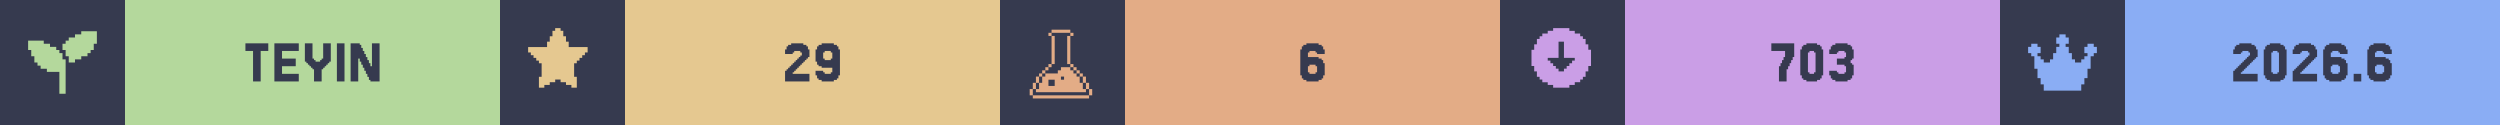
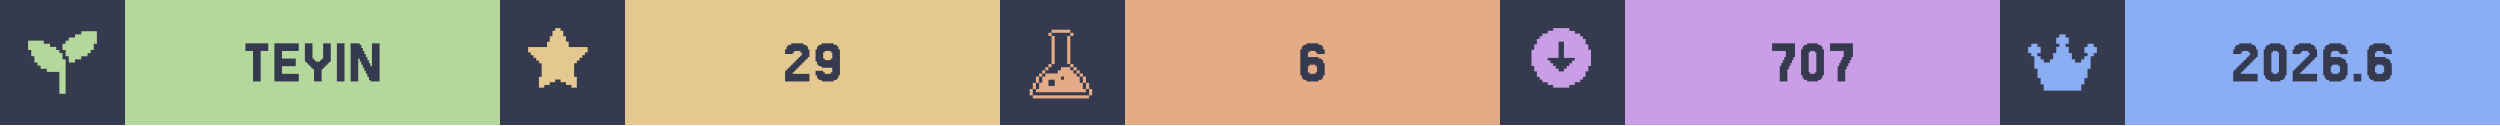
<svg xmlns="http://www.w3.org/2000/svg" width="1200" viewBox="0 0 200 10">
  <g>
    <rect width="200" height="10" fill="#363a4f" />
    <g class="badge" transform="translate(0 0)">
      <path transform="translate(2 2) scale(0.25)" fill="#b4d89c" d="M 18 2 L 18 3 L 16 3 L 16 4 L 14 4 L 14 5 L 13 5 L 13 6 L 12 6 L 12 8 L 13 8 L 13 10 L 14 10 L 14 12 L 16 12 L 16 11 L 18 11 L 18 10 L 20 10 L 20 9 L 21 9 L 21 8 L 22 8 L 22 6 L 23 6 L 23 2 L 18 2 z M 1 5 L 1 8 L 2 8 L 2 10 L 3 10 L 3 12 L 4 12 L 4 13 L 5 13 L 5 14 L 7 14 L 7 15 L 11 15 L 11 22 L 13 22 L 13 11 L 12 11 L 12 9 L 11 9 L 11 8 L 10 8 L 10 7 L 8 7 L 8 6 L 6 6 L 6 5 L 1 5 z" />
      <rect fill="#b4d89c" width="30" height="10" x="10" y="0" />
      <path fill="#363a4f" d="M21.463 3.467V4.077H20.854V6.516H20.244V4.077H19.634V3.467Z M23.902 5.907V6.516H21.951V3.467H23.902V4.077H22.561V4.687H23.659V5.297H22.561V5.907Z M25.122 5.541H25V5.419H24.878V5.297H24.756V5.175H24.634V5.053H24.512V4.931H24.39V3.467H25V4.687H25.122V4.809H25.244V4.931H25.61V4.809H25.732V4.687H25.854V3.467H26.463V4.931H26.341V5.053H26.22V5.175H26.098V5.297H25.976V5.419H25.854V5.541H25.732V6.516H25.122Z M27.561 3.467V6.516H26.951V3.467Z M29.756 5.297V3.467H30.366V6.516H29.634V6.394H29.512V6.15H29.39V5.907H29.268V5.663H29.146V5.419H29.024V5.175H28.902V4.931H28.78V4.687H28.659V6.516H28.049V3.467H28.78V3.589H28.902V3.833H29.024V4.077H29.146V4.321H29.268V4.565H29.39V4.809H29.512V5.053H29.634V5.297Z" />
    </g>
    <g class="badge" transform="translate(40 0)">
      <path transform="" fill="#e5c890" d="M5.929 6.145h.216v.866h-.433v-.217H5.28v-.216h-.432v-.216h-.433v.216H3.98v.216h-.433v.217h-.433v-.866h.217V5.063h-.217v-.216H2.9V4.63h-.217v-.216h-.216v-.217H2.25v-.432h1.515v-.433h.216v-.433h.216v-.433h.217V2.25h.433v.216h.216v.433h.216v.433h.217v.433H7.01v.432h-.217v.217h-.216v.216h-.216v.217h-.217v.216H5.93z" />
      <rect fill="#e5c890" width="30" height="10" x="10" y="0" />
      <path fill="#363a4f" d="M23.537 5.663V5.785H23.415V5.907H24.756V6.516H22.805V5.663H22.927V5.541H23.049V5.419H23.171V5.297H23.293V5.175H23.415V5.053H23.537V4.931H23.659V4.809H23.78V4.687H23.902V4.565H24.024V4.443H24.146V4.199H24.024V4.077H23.537V4.199H23.415V4.321H22.805V3.955H22.927V3.711H23.049V3.589H23.293V3.467H24.268V3.589H24.512V3.711H24.634V3.955H24.756V4.565H24.634V4.687H24.512V4.809H24.39V4.931H24.268V5.053H24.146V5.175H24.024V5.297H23.902V5.419H23.78V5.541H23.659V5.663Z M26.585 4.687V4.199H26.463V4.077H25.976V4.199H25.854V4.687H25.976V4.809H26.463V4.687ZM25.366 6.272V6.029H25.244V5.663H25.854V5.785H25.976V5.907H26.463V5.785H26.585V5.419H25.732V5.297H25.488V5.175H25.366V4.931H25.244V3.955H25.366V3.711H25.488V3.589H25.732V3.467H26.707V3.589H26.951V3.711H27.073V3.955H27.195V6.029H27.073V6.272H26.951V6.394H26.707V6.516H25.732V6.394H25.488V6.272Z" />
    </g>
    <g class="badge" transform="translate(80 0)">
      <path transform="translate(2 2) scale(0.25)" fill="#e3ac86" d="M 8.502 1.5 L 8.502 2.5 L 14.504 2.5 L 14.504 1.5 L 8.502 1.5 z M 14.504 2.5 L 14.504 3.5 L 15.504 3.5 L 15.504 2.5 L 14.504 2.5 z M 14.504 3.5 L 13.502 3.5 L 13.502 12.502 L 14.504 12.502 L 14.504 3.5 z M 14.504 12.502 L 14.504 13.502 L 15.504 13.502 L 15.504 12.502 L 14.504 12.502 z M 15.504 13.502 L 15.504 14.504 L 16.504 14.504 L 16.504 15.504 L 17.504 15.504 L 17.504 16.504 L 18.504 16.504 L 18.504 15.502 L 17.504 15.502 L 17.504 14.502 L 16.504 14.502 L 16.504 13.502 L 15.504 13.502 z M 18.504 16.504 L 18.504 18.504 L 19.504 18.504 L 19.504 16.504 L 18.504 16.504 z M 19.504 18.504 L 19.504 20.504 L 20.504 20.504 L 20.504 18.504 L 19.504 18.504 z M 20.504 20.504 L 20.504 22.504 L 21.504 22.504 L 21.504 20.504 L 20.504 20.504 z M 19.504 20.504 L 18.504 20.504 L 18.504 18.504 L 17.504 18.504 L 17.504 16.504 L 16.504 16.504 L 16.504 15.504 L 15.504 15.504 L 15.504 14.504 L 14.504 14.504 L 14.504 13.502 L 11.502 13.502 L 11.502 14.504 L 10.502 14.504 L 10.502 15.504 L 6.502 15.504 L 6.502 16.504 L 5.5 16.504 L 5.5 18.504 L 4.5 18.504 L 4.5 20.504 L 3.5 20.504 L 3.5 21.504 L 19.504 21.504 L 19.504 20.504 z M 3.5 20.504 L 3.5 18.504 L 2.5 18.504 L 2.5 20.504 L 3.5 20.504 z M 2.5 20.504 L 1.5 20.504 L 1.5 22.504 L 2.5 22.504 L 2.5 20.504 z M 3.5 18.504 L 4.5 18.504 L 4.5 16.504 L 3.5 16.504 L 3.5 18.504 z M 4.5 16.504 L 5.5 16.504 L 5.5 15.504 L 6.502 15.504 L 6.502 14.504 L 7.502 14.504 L 7.502 13.502 L 6.502 13.502 L 6.502 14.502 L 5.5 14.502 L 5.5 15.502 L 4.5 15.502 L 4.5 16.504 z M 7.502 13.502 L 8.502 13.502 L 8.502 12.502 L 7.502 12.502 L 7.502 13.502 z M 8.502 12.502 L 9.502 12.502 L 9.502 3.5 L 8.502 3.5 L 8.502 12.502 z M 8.502 3.5 L 8.502 2.5 L 7.502 2.5 L 7.502 3.5 L 8.502 3.5 z M 11.502 16.504 L 12.502 16.504 L 12.502 17.504 L 11.502 17.504 L 11.502 16.504 z M 7.502 17.504 L 9.502 17.504 L 9.502 19.504 L 7.502 19.504 L 7.502 17.504 z M 2.5 22.506 L 2.5 23.506 L 20.504 23.506 L 20.504 22.506 L 2.5 22.506 z" />
      <rect fill="#e3ac86" width="30" height="10" x="10" y="0" />
      <path fill="#363a4f" d="M24.756 5.785V5.907H25.244V5.785H25.366V5.297H25.244V5.175H24.756V5.297H24.634V5.785ZM24.634 4.565H25.488V4.687H25.732V4.809H25.854V5.053H25.976V6.029H25.854V6.272H25.732V6.394H25.488V6.516H24.512V6.394H24.268V6.272H24.146V6.029H24.024V3.955H24.146V3.711H24.268V3.589H24.512V3.467H25.488V3.589H25.732V3.711H25.854V3.955H25.976V4.321H25.366V4.199H25.244V4.077H24.756V4.199H24.634Z" />
    </g>
    <g class="badge" transform="translate(120 0)">
      <path transform="" fill="#ca9ee6" d="M5.55 6.794h.432v-.216h.433v-.216h.216v-.217h.217v-.433h.216V5.28h.217V3.981h-.217v-.433h-.216v-.433h-.217V2.9h-.216v-.217h-.433v-.216h-.433V2.25h-1.298v.216h-.433v.216h-.433V2.9h-.216v.216h-.217v.433h-.216v.433h-.217v1.298h.217v.433h.216v.433h.217v.217h.216v.216h.433v.216h.433v.217h1.298zm-1.083-1.298v-.217h-.216v-.216h-.217v-.216h-.216V4.63h.866V3.332h.432V4.63h.866v.217h-.216v.216h-.217v.216h-.216v.217h-.217v.216h-.432v-.216z" />
      <rect fill="#ca9ee6" width="30" height="10" x="10" y="0" />
-       <path fill="#363a4f" d="M22.439 5.297V5.053H22.561V4.809H22.683V4.565H22.805V4.077H21.707V3.467H23.537V4.565H23.415V4.809H23.293V5.053H23.171V5.297H23.049V5.541H22.927V6.516H22.317V5.297Z M25.732 6.029V6.272H25.61V6.394H25.366V6.516H24.512V6.394H24.268V6.272H24.146V6.029H24.024V3.955H24.146V3.711H24.268V3.589H24.512V3.467H25.366V3.589H25.61V3.711H25.732V3.955H25.854V6.029ZM24.756 5.785V5.907H25.122V5.785H25.244V4.199H25.122V4.077H24.756V4.199H24.634V5.785Z M26.951 5.663V5.785H27.073V5.907H27.561V5.785H27.683V5.297H27.561V5.175H26.951V4.687H27.561V4.565H27.683V4.199H27.561V4.077H27.073V4.199H26.951V4.321H26.341V3.955H26.463V3.711H26.585V3.589H26.829V3.467H27.805V3.589H28.049V3.711H28.171V3.955H28.293V4.687H28.171V4.809H28.049V5.053H28.171V5.175H28.293V6.029H28.171V6.272H28.049V6.394H27.805V6.516H26.829V6.394H26.585V6.272H26.463V6.029H26.341V5.663Z" />
+       <path fill="#363a4f" d="M22.5 5.297V5.053H22.622V4.809H22.744V4.565H22.866V4.077H21.768V3.467H23.598V4.565H23.476V4.809H23.354V5.053H23.232V5.297H23.11V5.541H22.988V6.516H22.378V5.297Z M25.793 6.029V6.272H25.671V6.394H25.427V6.516H24.573V6.394H24.329V6.272H24.207V6.029H24.085V3.955H24.207V3.711H24.329V3.589H24.573V3.467H25.427V3.589H25.671V3.711H25.793V3.955H25.915V6.029ZM24.817 5.785V5.907H25.183V5.785H25.305V4.199H25.183V4.077H24.817V4.199H24.695V5.785Z M27.134 5.297V5.053H27.256V4.809H27.378V4.565H27.5V4.077H26.402V3.467H28.232V4.565H28.11V4.809H27.988V5.053H27.866V5.297H27.744V5.541H27.622V6.516H27.012V5.297Z" />
    </g>
    <g class="badge" transform="translate(160 0)">
      <path transform="translate(2 2) scale(0.25)" fill="#8aadf4" d="M23 7v2h-1v1h-1v4h-1v3h-1v2h-1v2H6v-2H5v-2H4v-3H3v-4H2V9H1V7h1V6h2v1h1v2H4v1h1v1h1v1h2v-1h1V9h1V7h1V6h-1V4h1V3h2v1h1v2h-1v1h1v2h1v2h1v1h2v-1h1v-1h1V9h-1V7h1V6h2v1z" />
      <rect fill="#8aadf4" width="30" height="10" x="10" y="0" />
      <path fill="#363a4f" d="M19.39 5.663V5.785H19.268V5.907H20.61V6.516H18.659V5.663H18.78V5.541H18.902V5.419H19.024V5.297H19.146V5.175H19.268V5.053H19.39V4.931H19.512V4.809H19.634V4.687H19.756V4.565H19.878V4.443H20V4.199H19.878V4.077H19.39V4.199H19.268V4.321H18.659V3.955H18.78V3.711H18.902V3.589H19.146V3.467H20.122V3.589H20.366V3.711H20.488V3.955H20.61V4.565H20.488V4.687H20.366V4.809H20.244V4.931H20.122V5.053H20V5.175H19.878V5.297H19.756V5.419H19.634V5.541H19.512V5.663Z M22.805 6.029V6.272H22.683V6.394H22.439V6.516H21.585V6.394H21.341V6.272H21.22V6.029H21.098V3.955H21.22V3.711H21.341V3.589H21.585V3.467H22.439V3.589H22.683V3.711H22.805V3.955H22.927V6.029ZM21.829 5.785V5.907H22.195V5.785H22.317V4.199H22.195V4.077H21.829V4.199H21.707V5.785Z M24.146 5.663V5.785H24.024V5.907H25.366V6.516H23.415V5.663H23.537V5.541H23.659V5.419H23.78V5.297H23.902V5.175H24.024V5.053H24.146V4.931H24.268V4.809H24.39V4.687H24.512V4.565H24.634V4.443H24.756V4.199H24.634V4.077H24.146V4.199H24.024V4.321H23.415V3.955H23.537V3.711H23.659V3.589H23.902V3.467H24.878V3.589H25.122V3.711H25.244V3.955H25.366V4.565H25.244V4.687H25.122V4.809H25V4.931H24.878V5.053H24.756V5.175H24.634V5.297H24.512V5.419H24.39V5.541H24.268V5.663Z M26.585 5.785V5.907H27.073V5.785H27.195V5.297H27.073V5.175H26.585V5.297H26.463V5.785ZM26.463 4.565H27.317V4.687H27.561V4.809H27.683V5.053H27.805V6.029H27.683V6.272H27.561V6.394H27.317V6.516H26.341V6.394H26.098V6.272H25.976V6.029H25.854V3.955H25.976V3.711H26.098V3.589H26.341V3.467H27.317V3.589H27.561V3.711H27.683V3.955H27.805V4.321H27.195V4.199H27.073V4.077H26.585V4.199H26.463Z M28.902 5.907V6.516H28.293V5.907Z M30.122 5.785V5.907H30.61V5.785H30.732V5.297H30.61V5.175H30.122V5.297H30V5.785ZM30 4.565H30.854V4.687H31.098V4.809H31.22V5.053H31.341V6.029H31.22V6.272H31.098V6.394H30.854V6.516H29.878V6.394H29.634V6.272H29.512V6.029H29.39V3.955H29.512V3.711H29.634V3.589H29.878V3.467H30.854V3.589H31.098V3.711H31.22V3.955H31.341V4.321H30.732V4.199H30.61V4.077H30.122V4.199H30Z" />
    </g>
  </g>
</svg>
